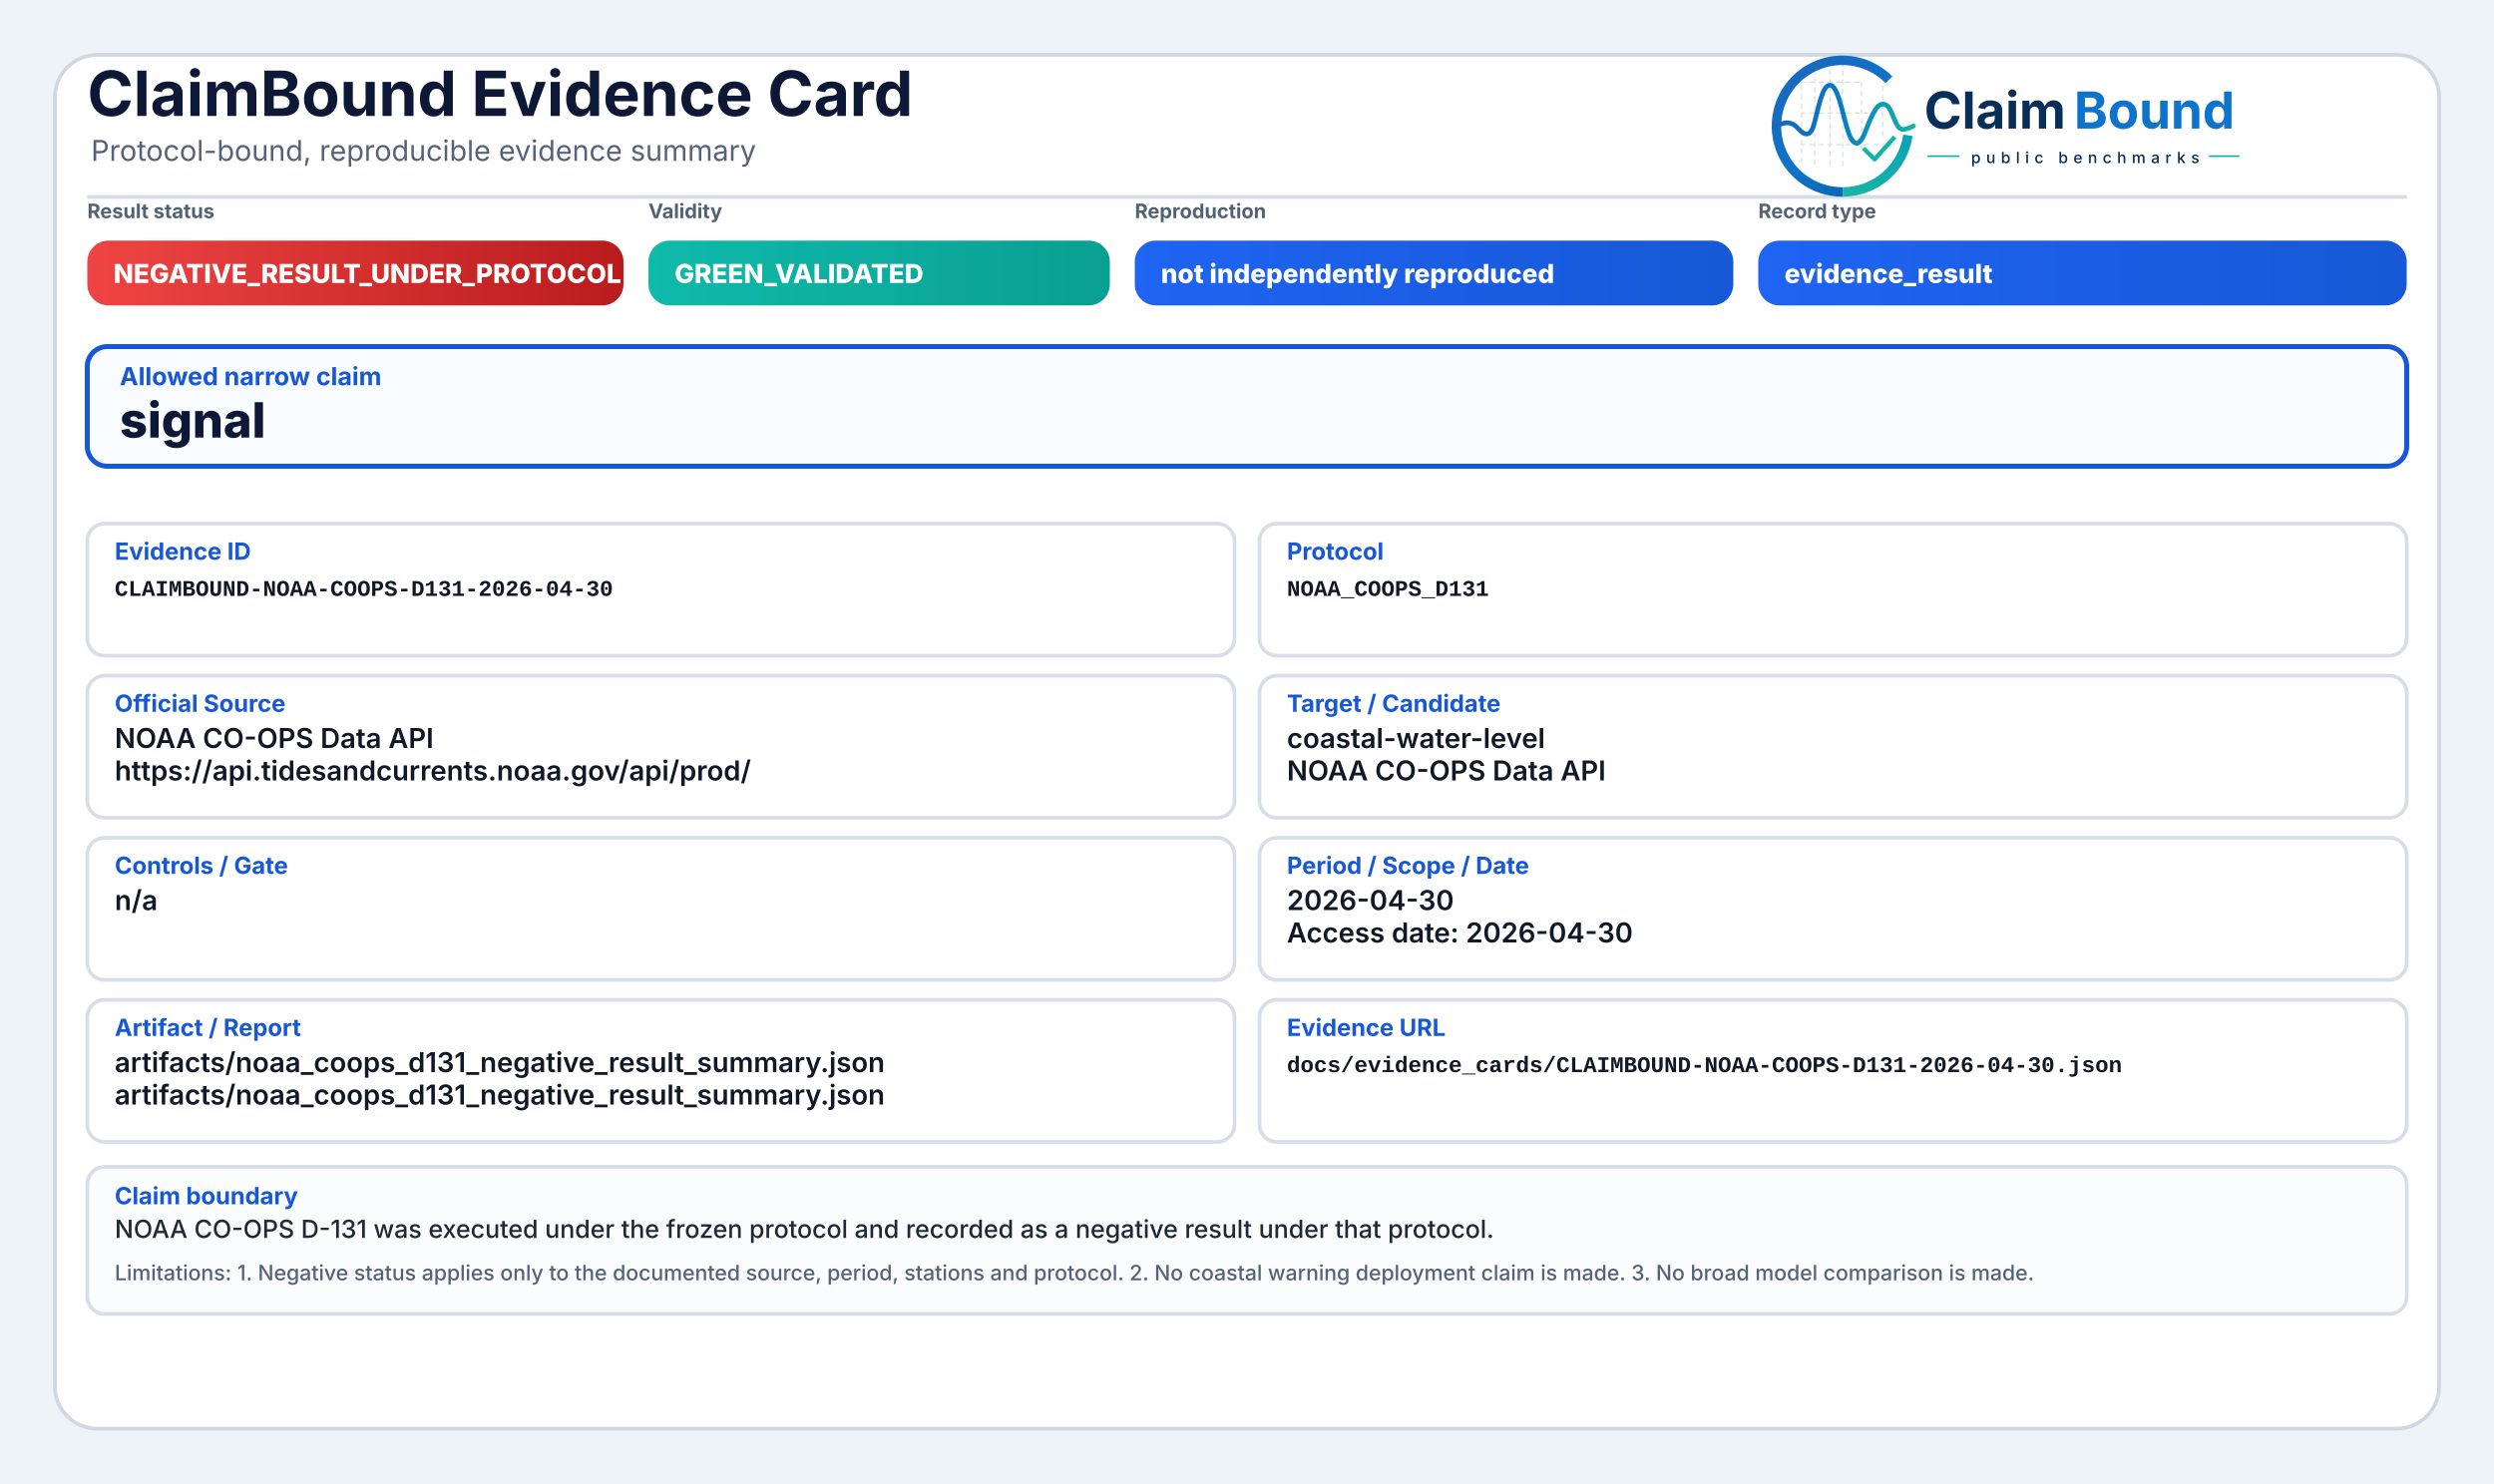
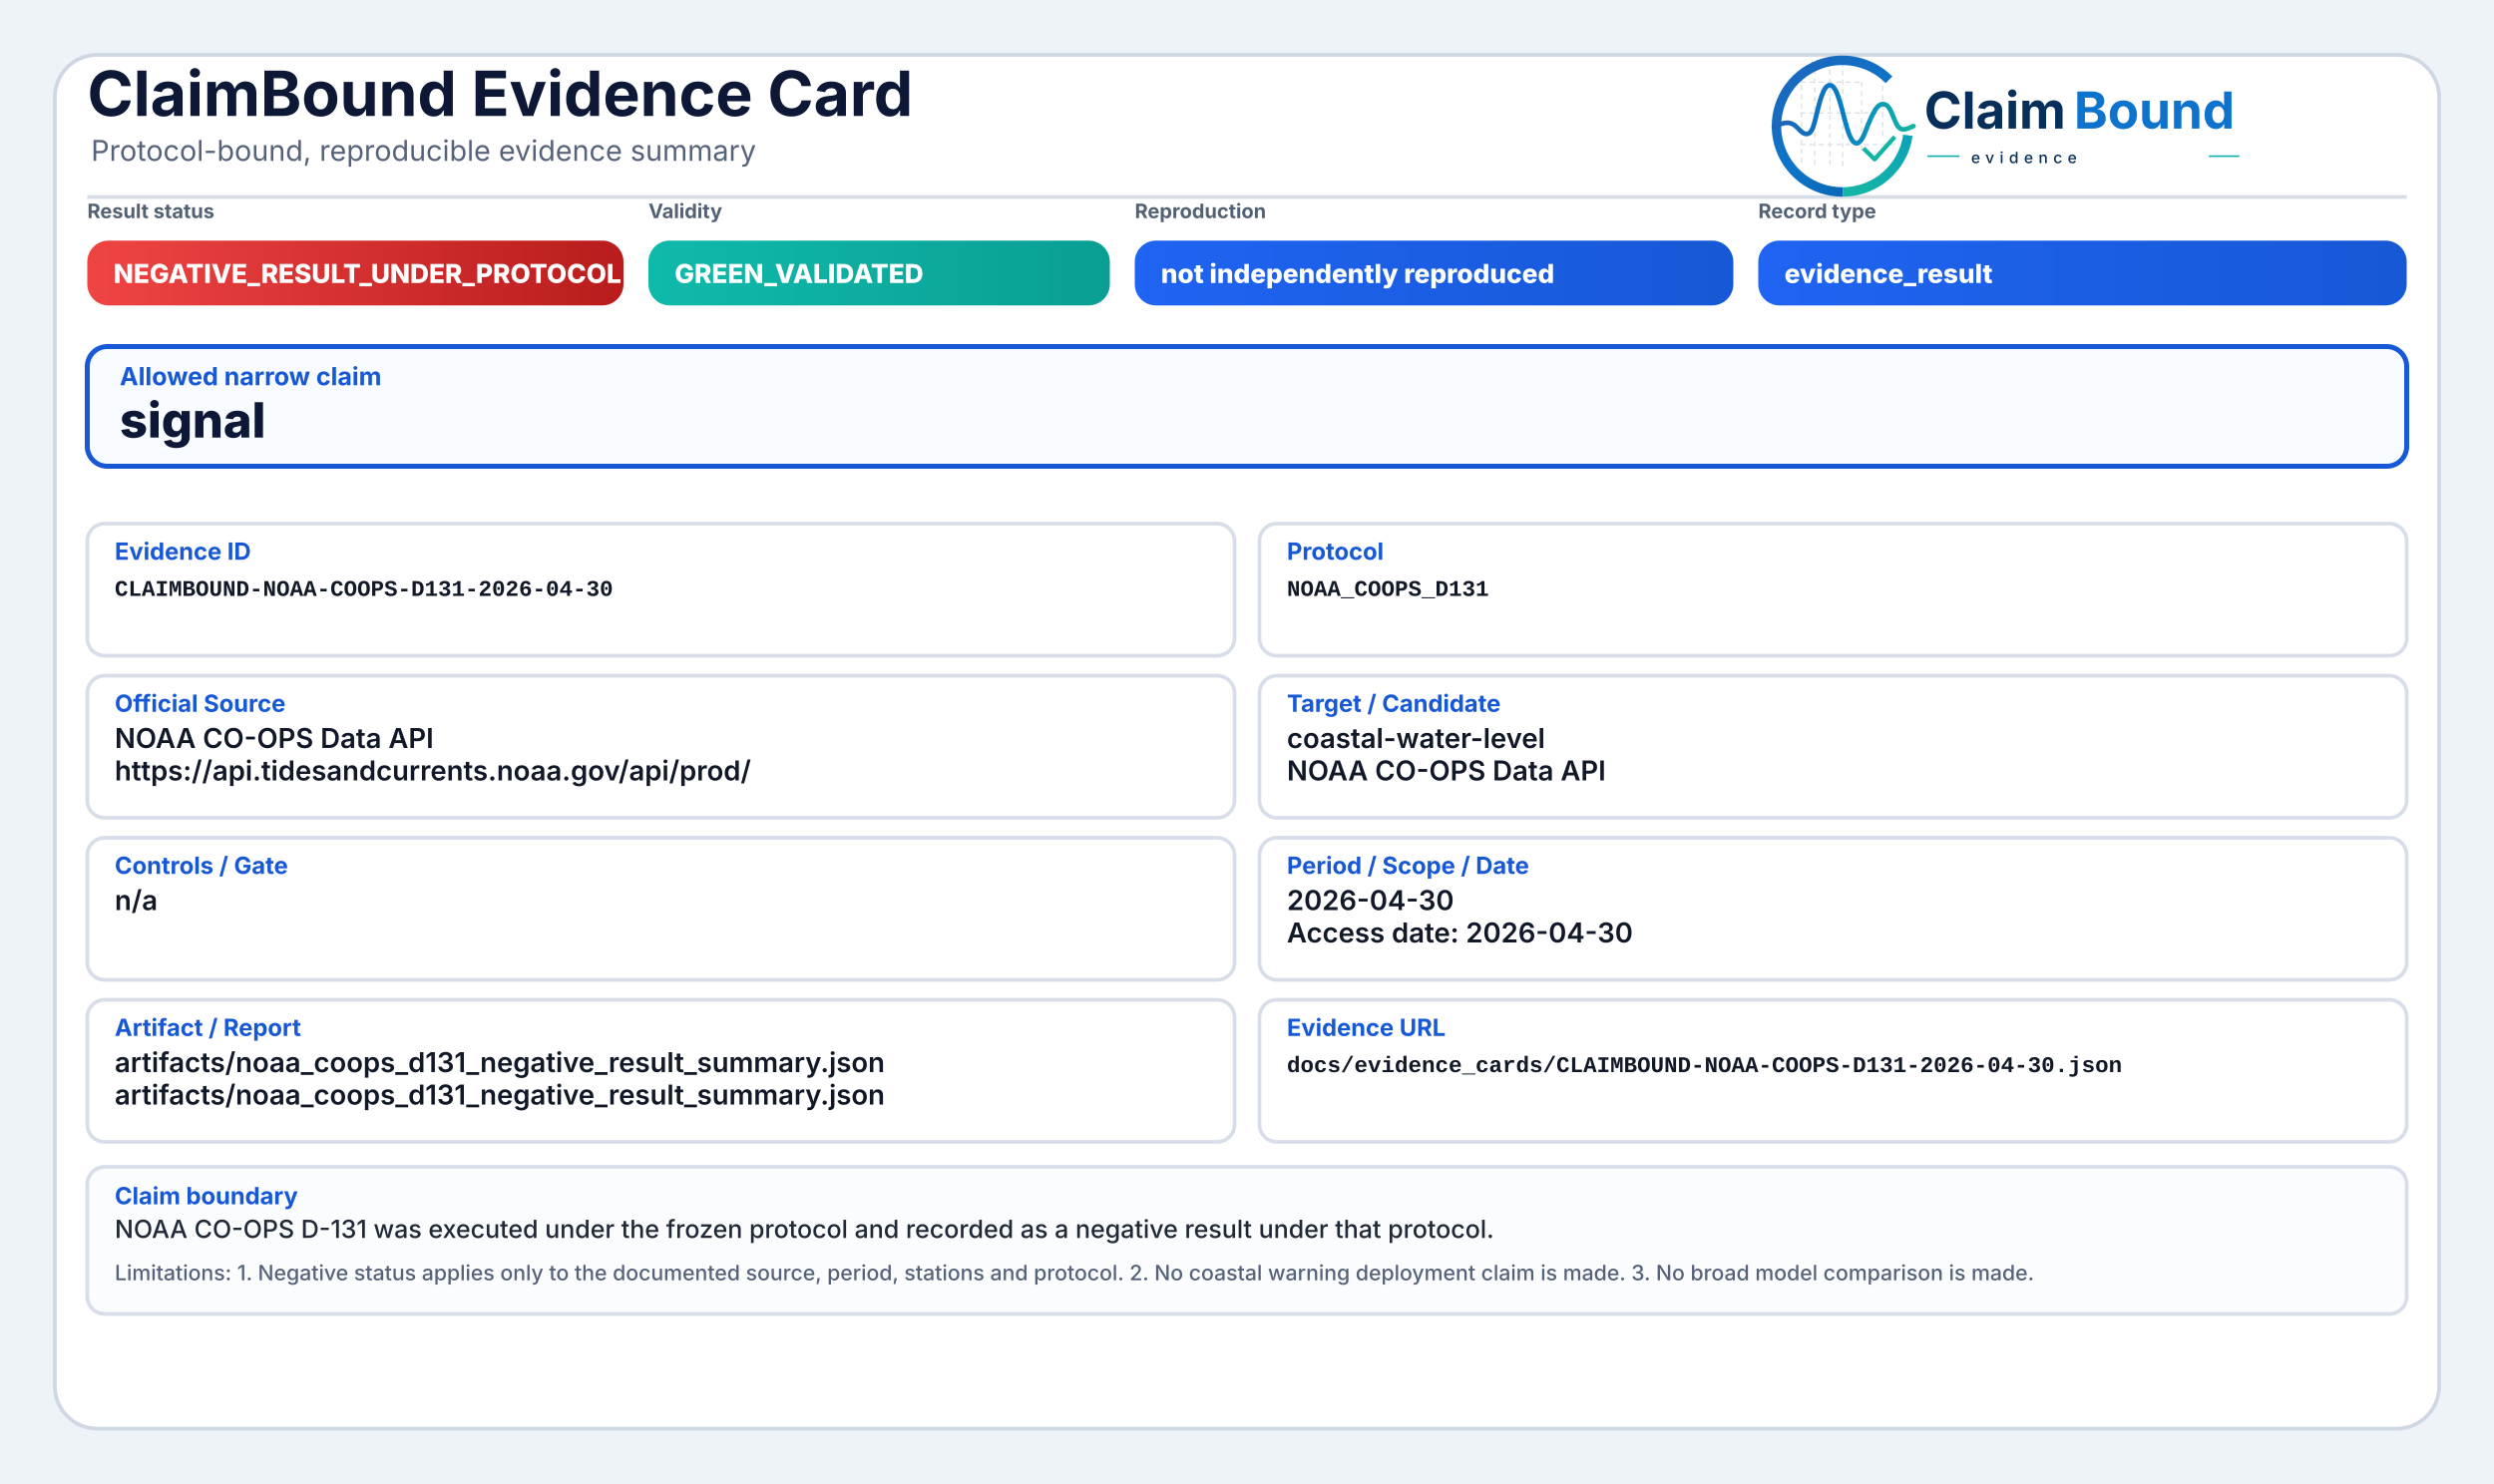
<svg xmlns="http://www.w3.org/2000/svg" width="2000" height="1190" viewBox="0 0 2000 1190" role="img" aria-label="ClaimBound Evidence Card">
  <defs>
    <style>
      .title{font-family:Inter,'Segoe UI',Arial,sans-serif;font-size:50px;font-weight:750;fill:#0d1736}
      .subtitle{font-family:Inter,'Segoe UI',Arial,sans-serif;font-size:23px;font-weight:400;fill:#55627a}
      .chipLabel{font-family:Inter,'Segoe UI',Arial,sans-serif;font-size:16px;font-weight:650;fill:#536174;text-transform:uppercase}
      .chipText{font-family:Inter,'Segoe UI',Arial,sans-serif;font-size:21px;font-weight:800;fill:#ffffff}
      .claimLabel{font-family:Inter,'Segoe UI',Arial,sans-serif;font-size:20px;font-weight:750;fill:#1758d6}
      .claimText{font-family:Inter,'Segoe UI',Arial,sans-serif;font-size:39px;font-weight:800;fill:#0d1736}
      .fieldLabel{font-family:Inter,'Segoe UI',Arial,sans-serif;font-size:19px;font-weight:750;fill:#1758d6}
      .fieldText{font-family:Inter,'Segoe UI',Arial,sans-serif;font-size:22px;font-weight:600;fill:#111827}
      .mono{font-family:SFMono-Regular,Consolas,'Liberation Mono',monospace;font-size:18px;font-weight:600;fill:#111827}
      .bodyText{font-family:Inter,'Segoe UI',Arial,sans-serif;font-size:20px;font-weight:500;fill:#1f2937}
      .muted{font-family:Inter,'Segoe UI',Arial,sans-serif;font-size:17px;font-weight:500;fill:#55627a}
    </style>
    <linearGradient id="greenGrad" x1="0" y1="0" x2="1" y2="0">
      <stop offset="0%" stop-color="#0fbaaa" />
      <stop offset="100%" stop-color="#0a9f93" />
    </linearGradient>
    <linearGradient id="yellowGrad" x1="0" y1="0" x2="1" y2="0">
      <stop offset="0%" stop-color="#fbbf24" />
      <stop offset="100%" stop-color="#d97706" />
    </linearGradient>
    <linearGradient id="amberGrad" x1="0" y1="0" x2="1" y2="0">
      <stop offset="0%" stop-color="#f97316" />
      <stop offset="100%" stop-color="#c2410c" />
    </linearGradient>
    <linearGradient id="redGrad" x1="0" y1="0" x2="1" y2="0">
      <stop offset="0%" stop-color="#ef4444" />
      <stop offset="100%" stop-color="#b91c1c" />
    </linearGradient>
    <linearGradient id="grayGrad" x1="0" y1="0" x2="1" y2="0">
      <stop offset="0%" stop-color="#64748b" />
      <stop offset="100%" stop-color="#475569" />
    </linearGradient>
    <linearGradient id="blueGrad" x1="0" y1="0" x2="1" y2="0">
      <stop offset="0%" stop-color="#1f64f2" />
      <stop offset="100%" stop-color="#1758d6" />
    </linearGradient>
    <linearGradient id="logoRingBlue" x1="73" y1="453" x2="348" y2="793" gradientUnits="userSpaceOnUse">
      <stop offset="0" stop-color="#1E64BA" />
      <stop offset="0.55" stop-color="#0C75C8" />
      <stop offset="1" stop-color="#0A5FAB" />
    </linearGradient>
    <linearGradient id="logoRingTeal" x1="221" y1="792" x2="403" y2="594" gradientUnits="userSpaceOnUse">
      <stop offset="0" stop-color="#18B7A3" />
      <stop offset="1" stop-color="#089EBC" />
    </linearGradient>
    <linearGradient id="logoSignalGradient" x1="61" y1="628" x2="404" y2="628" gradientUnits="userSpaceOnUse">
      <stop offset="0" stop-color="#1E64BA" />
      <stop offset="0.43" stop-color="#0877C4" />
      <stop offset="0.72" stop-color="#0A97BB" />
      <stop offset="1" stop-color="#14B69E" />
    </linearGradient>
  </defs>
  <rect x="0" y="0" width="2000" height="1190" fill="#eef3f8" />
  <rect x="44" y="44" width="1912" height="1102" rx="34" fill="#ffffff" stroke="#cfd7e3" stroke-width="3" />
  <path d="M70 158 H1930" stroke="#d7dde7" stroke-width="3" />
  <text x="70" y="93" class="title">ClaimBound Evidence Card</text>
  <text x="73" y="129" class="subtitle">Protocol-bound, reproducible evidence summary</text>
-   <g aria-label="ClaimBound public benchmarks logo" transform="translate(1415,52) scale(0.33) translate(-40,-478)">
+   <g aria-label="ClaimBound evidence logo" transform="translate(1415,52) scale(0.33) translate(-40,-478)">
    <g stroke-linecap="butt" stroke-linejoin="round">
      <g stroke="#CBD3DC" stroke-width="3.2" stroke-linecap="round" stroke-dasharray="10 12" opacity="0.72">
        <path d="M130 507V714" />
        <path d="M162 490V719" />
        <path d="M199 491V719" />
        <path d="M230 471V726" />
        <path d="M276 521V690" />
        <path d="M327 508V650" />
        <path d="M128 520H277" />
        <path d="M128 595H327" />
        <path d="M128 672H355" />
      </g>
      <path d="M342.6 514.3A160 160 0 1 0 230 787" fill="none" stroke="url(#logoRingBlue)" stroke-width="23" />
      <path d="M230 787A160 160 0 0 0 388.4 649.3" fill="none" stroke="url(#logoRingTeal)" stroke-width="23" />
      <path d="M63 629.5C87 616.4 104.3 613.6 121.2 632.2C140.7 653.8 153.4 651.6 162.1 616.2C173.8 568.5 182.5 527.5 198.9 527.5C217.5 527.5 228.4 590.6 240.3 630.8C253.4 675.4 268.6 682.8 284.6 641.5C303.5 592.9 315.2 567.6 333.7 574.7C352.6 582 355.7 635.1 376.6 634.9C386.2 634.8 394 630.4 402 626.8" fill="none" stroke="url(#logoSignalGradient)" stroke-width="11.5" stroke-linecap="round" />
      <path d="M284 684.5L307.5 707.7L353 657" fill="none" stroke="#12B4A4" stroke-width="10.5" stroke-linecap="square" />
    </g>
    <text x="428" y="633" font-family="Inter, Segoe UI, Arial, sans-serif" font-size="124" font-weight="750" fill="#082F59" text-rendering="geometricPrecision">Claim</text>
    <text x="792" y="633" font-family="Inter, Segoe UI, Arial, sans-serif" font-size="124" font-weight="750" fill="#0E73CC" text-rendering="geometricPrecision">Bound</text>
    <line x1="436" y1="700" x2="514" y2="700" stroke="#11AFA9" stroke-width="4" />
-     <text x="542" y="717" font-family="Inter, Segoe UI, Arial, sans-serif" font-size="38" font-weight="500" letter-spacing="13" fill="#082F59">public benchmarks</text>
+     <text x="542" y="717" font-family="Inter, Segoe UI, Arial, sans-serif" font-size="38" font-weight="500" letter-spacing="13" fill="#082F59">evidence</text>
    <line x1="1120" y1="700" x2="1194" y2="700" stroke="#11AFA9" stroke-width="4" />
  </g>
  <text x="70" y="175" class="chipLabel">Result status</text>
  <rect x="70" y="193" width="430" height="52" rx="17" fill="url(#redGrad)" />
  <text x="91" y="227" class="chipText">NEGATIVE_RESULT_UNDER_PROTOCOL</text>
  <text x="520" y="175" class="chipLabel">Validity</text>
  <rect x="520" y="193" width="370" height="52" rx="17" fill="url(#greenGrad)" />
  <text x="541" y="227" class="chipText">GREEN_VALIDATED</text>
  <text x="910" y="175" class="chipLabel">Reproduction</text>
  <rect x="910" y="193" width="480" height="52" rx="17" fill="url(#blueGrad)" />
  <text x="931" y="227" class="chipText">not independently reproduced</text>
  <text x="1410" y="175" class="chipLabel">Record type</text>
  <rect x="1410" y="193" width="520" height="52" rx="17" fill="url(#blueGrad)" />
  <text x="1431" y="227" class="chipText">evidence_result</text>
  <rect x="70" y="278" width="1860" height="96" rx="16" fill="#f8fbff" stroke="#1758d6" stroke-width="4" />
  <text x="96" y="309" class="claimLabel">Allowed narrow claim</text>
  <text x="96" y="351" class="claimText">signal</text>
  <rect x="70" y="420" width="920" height="106" rx="14" fill="#ffffff" stroke="#d8dee9" stroke-width="3" />
  <text x="92" y="449" class="fieldLabel">Evidence ID</text>
  <text x="92" y="478" class="mono">CLAIMBOUND-NOAA-COOPS-D131-2026-04-30</text>
  <rect x="1010" y="420" width="920" height="106" rx="14" fill="#ffffff" stroke="#d8dee9" stroke-width="3" />
  <text x="1032" y="449" class="fieldLabel">Protocol</text>
  <text x="1032" y="478" class="mono">NOAA_COOPS_D131</text>
  <rect x="70" y="542" width="920" height="114" rx="14" fill="#ffffff" stroke="#d8dee9" stroke-width="3" />
  <text x="92" y="571" class="fieldLabel">Official Source</text>
  <text x="92" y="600" class="fieldText">NOAA CO-OPS Data API</text>
  <text x="92" y="626" class="fieldText">https://api.tidesandcurrents.noaa.gov/api/prod/</text>
  <rect x="1010" y="542" width="920" height="114" rx="14" fill="#ffffff" stroke="#d8dee9" stroke-width="3" />
  <text x="1032" y="571" class="fieldLabel">Target / Candidate</text>
  <text x="1032" y="600" class="fieldText">coastal-water-level</text>
  <text x="1032" y="626" class="fieldText">NOAA CO-OPS Data API</text>
  <rect x="70" y="672" width="920" height="114" rx="14" fill="#ffffff" stroke="#d8dee9" stroke-width="3" />
  <text x="92" y="701" class="fieldLabel">Controls / Gate</text>
  <text x="92" y="730" class="fieldText">n/a</text>
  <rect x="1010" y="672" width="920" height="114" rx="14" fill="#ffffff" stroke="#d8dee9" stroke-width="3" />
  <text x="1032" y="701" class="fieldLabel">Period / Scope / Date</text>
  <text x="1032" y="730" class="fieldText">2026-04-30</text>
  <text x="1032" y="756" class="fieldText">Access date: 2026-04-30</text>
  <rect x="70" y="802" width="920" height="114" rx="14" fill="#ffffff" stroke="#d8dee9" stroke-width="3" />
  <text x="92" y="831" class="fieldLabel">Artifact / Report</text>
  <text x="92" y="860" class="fieldText">artifacts/noaa_coops_d131_negative_result_summary.json</text>
  <text x="92" y="886" class="fieldText">artifacts/noaa_coops_d131_negative_result_summary.json</text>
  <rect x="1010" y="802" width="920" height="114" rx="14" fill="#ffffff" stroke="#d8dee9" stroke-width="3" />
  <text x="1032" y="831" class="fieldLabel">Evidence URL</text>
  <text x="1032" y="860" class="mono">docs/evidence_cards/CLAIMBOUND-NOAA-COOPS-D131-2026-04-30.json</text>
  <rect x="70" y="936" width="1860" height="118" rx="14" fill="#fbfcfe" stroke="#d8dee9" stroke-width="3" />
  <text x="92" y="966" class="fieldLabel">Claim boundary</text>
  <text x="92" y="993" class="bodyText">NOAA CO-OPS D-131 was executed under the frozen protocol and recorded as a negative result under that protocol.</text>
  <text x="92" y="1027" class="muted">Limitations: 1. Negative status applies only to the documented source, period, stations and protocol. 2. No coastal warning deployment claim is made. 3. No broad model comparison is made.</text>
</svg>
